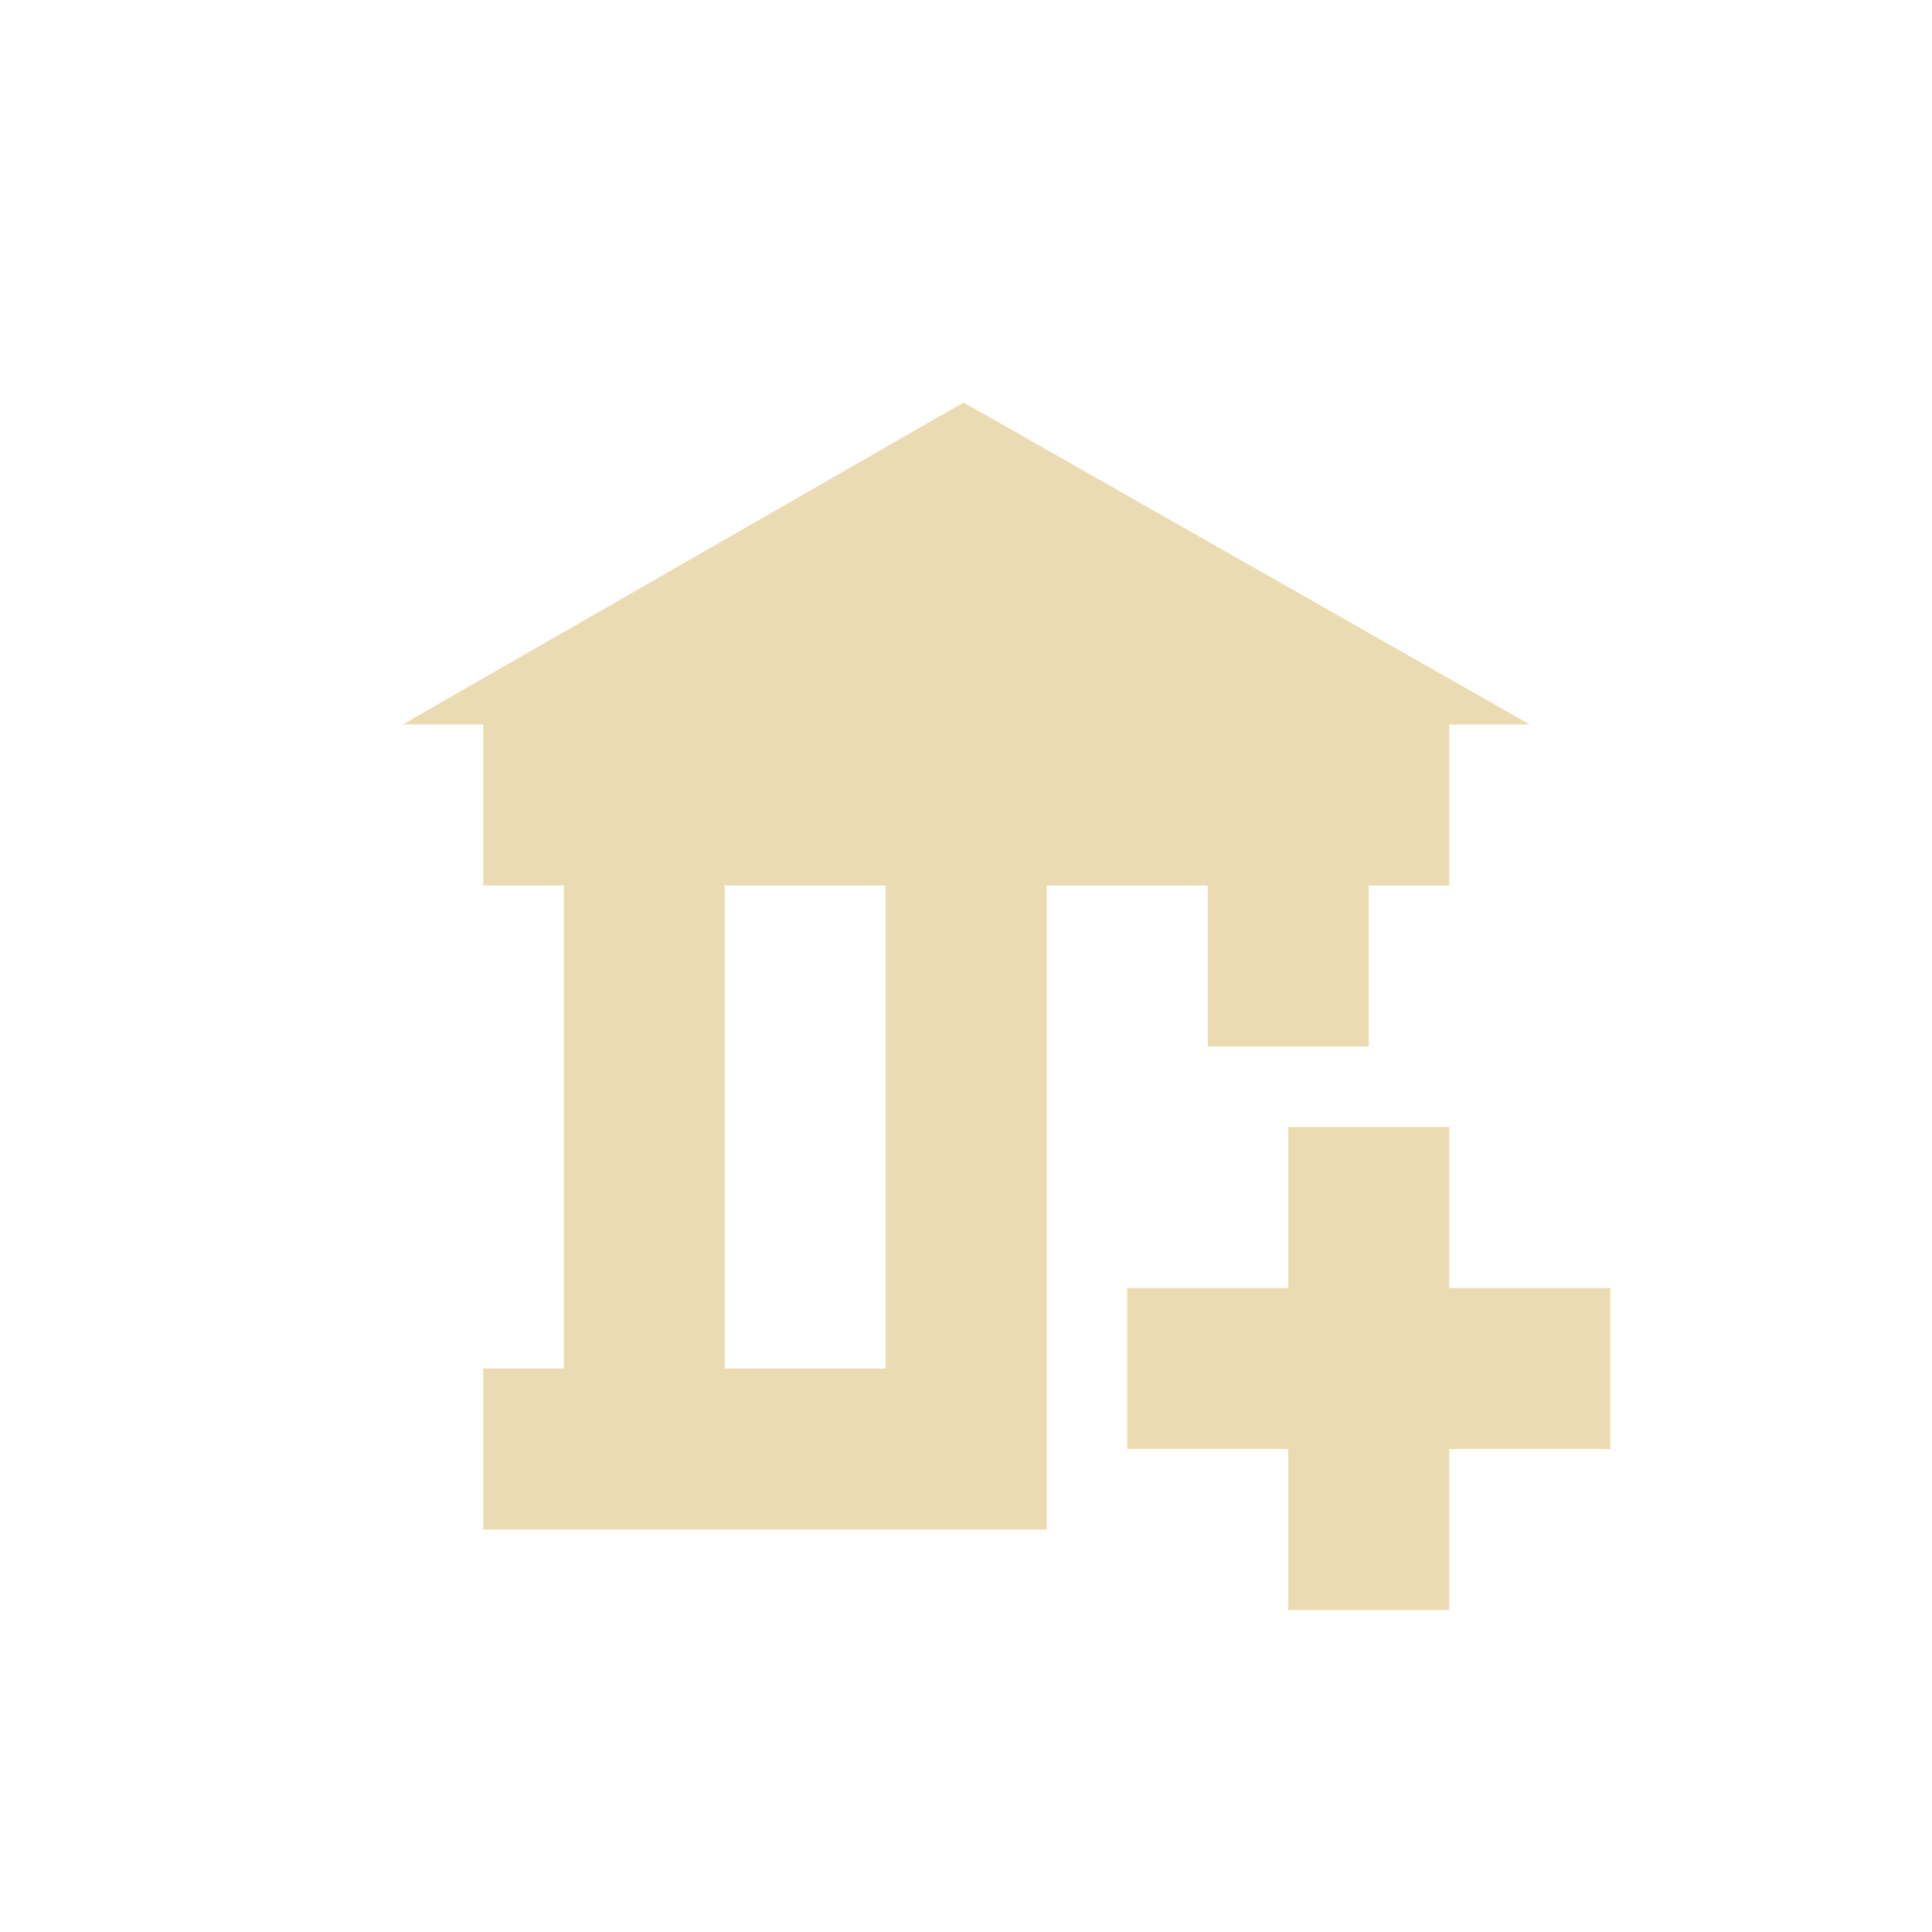
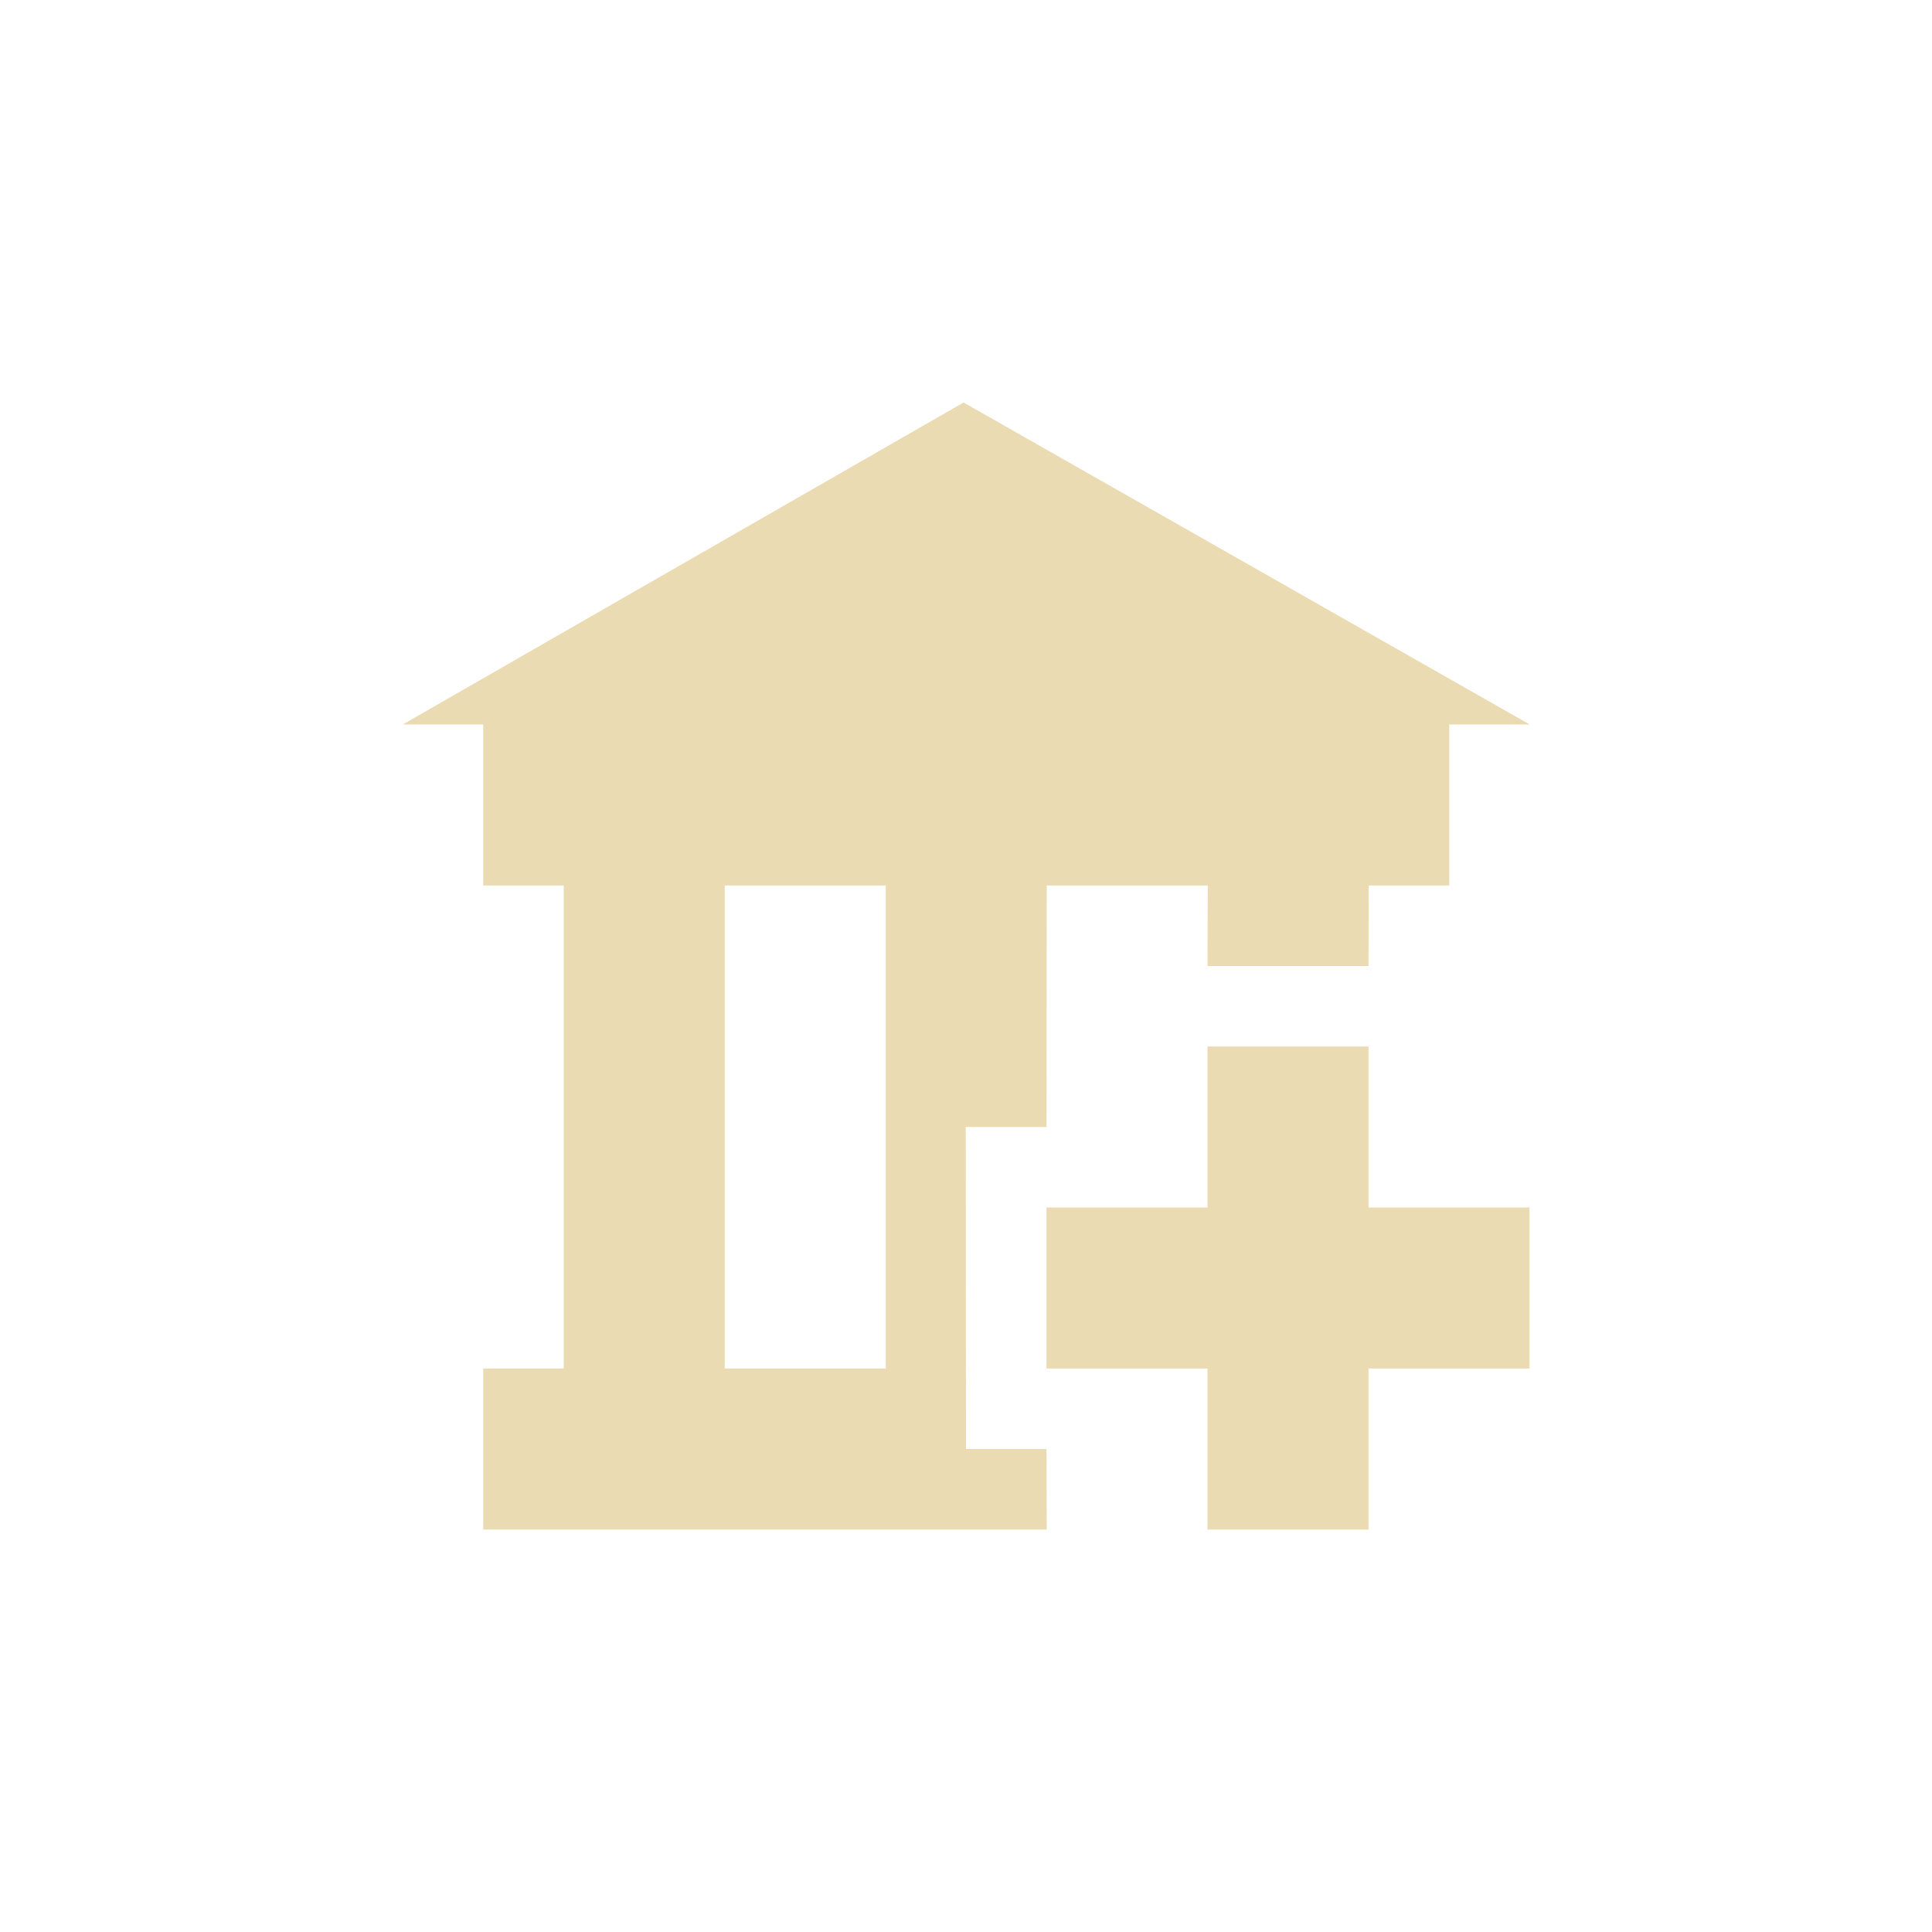
<svg xmlns="http://www.w3.org/2000/svg" width="24" height="24" version="1.1">
  <defs>
    <style type="text/css">.ColorScheme-Text { color:#ebdbb2; } .ColorScheme-Highlight { color:#458588; }</style>
  </defs>
-   <path class="ColorScheme-Text" d="m11.97 5-6.967 4h1v2h1v6h-1v2h7v-8h2v2h2v-2h1v-2h1zm-2.967 6h2v6h-2zm7 3v2h-2v2h2v2h2v-2h2v-2h-2v-2z" fill="currentColor" />
+   <path class="ColorScheme-Text" d="m11.97 5-6.967 4h1v2h1v6h-1v2h7l-3e-3 -1h-1l-3e-3 -4h1.003l3e-3 -3h2l-3e-3 1h2l3e-3 -1h1v-2h1zm-2.967 6h2v6h-2zm5.997 2v2h-2v2h2v2h2v-2h2v-2h-2v-2z" fill="currentColor" />
</svg>
